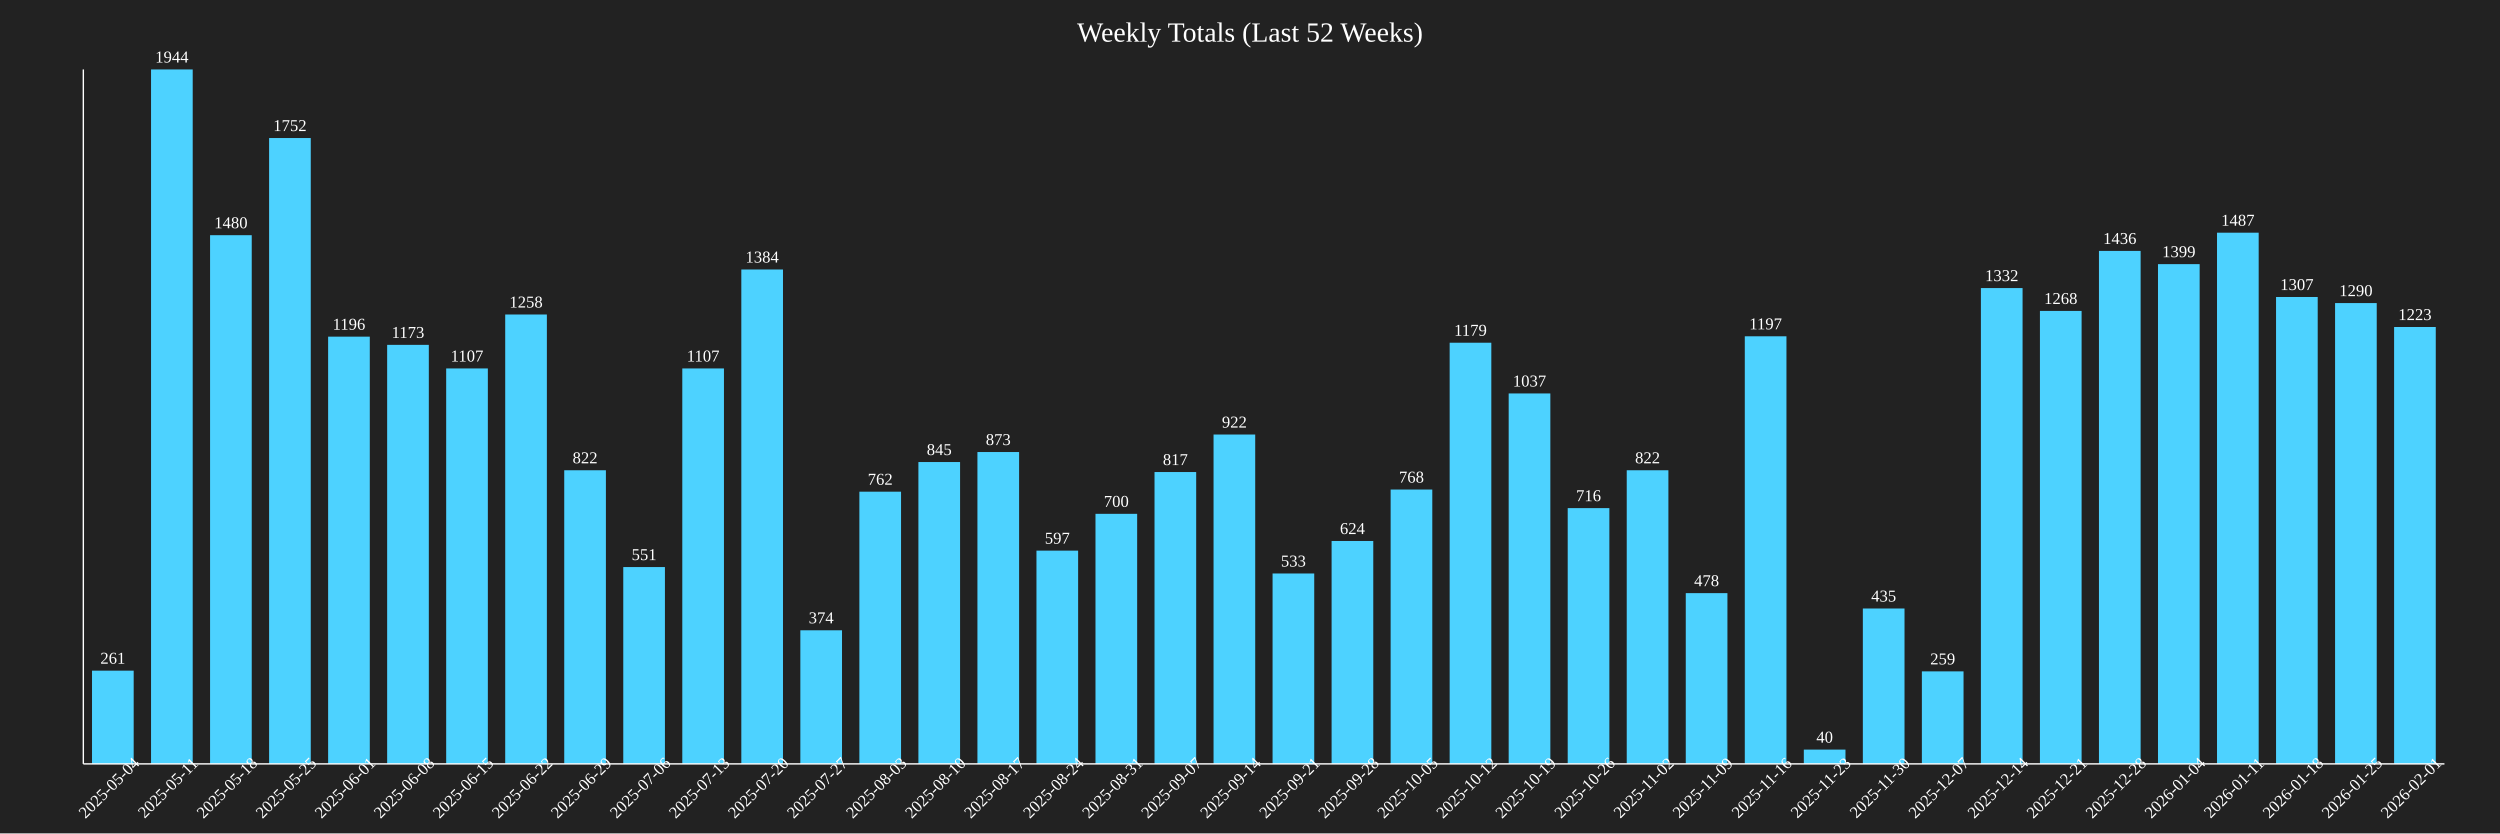
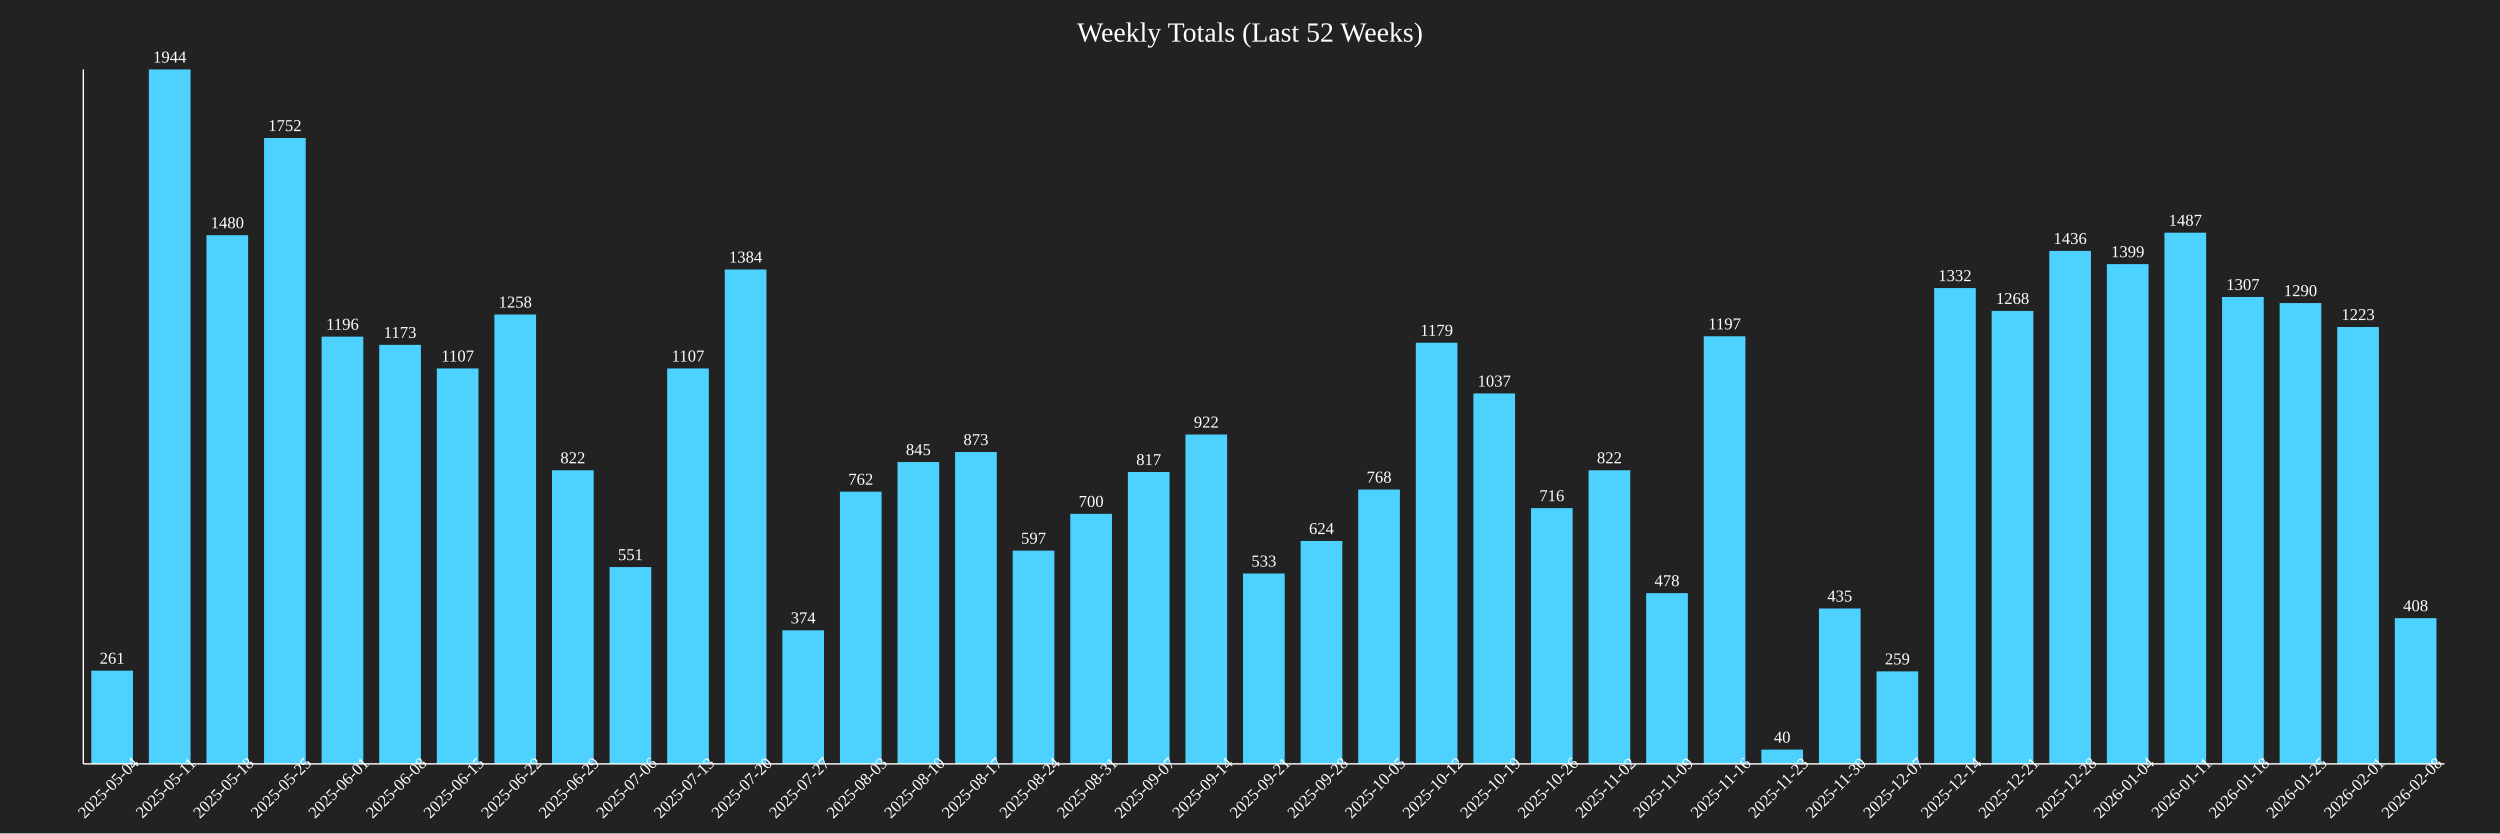
<svg xmlns="http://www.w3.org/2000/svg" baseProfile="full" height="600" version="1.1" width="1800">
  <defs />
  <rect fill="#222222" height="100%" width="100%" x="0" y="0" />
  <text fill="white" font-size="20" text-anchor="middle" x="900.0" y="30">Weekly Totals (Last 52 Weeks)</text>
-   <rect fill="#4DD2FF" height="67.13" width="30" x="66.25" y="482.87" />
-   <text fill="white" font-size="12" text-anchor="middle" x="81.25" y="477.87">261</text>
-   <text fill="white" font-size="12" text-anchor="middle" transform="rotate(-45,81.25,570)" x="81.25" y="570">2025-05-04</text>
-   <rect fill="#4DD2FF" height="500.0" width="30" x="108.75" y="50.0" />
-   <text fill="white" font-size="12" text-anchor="middle" x="123.75" y="45.0">1944</text>
-   <text fill="white" font-size="12" text-anchor="middle" transform="rotate(-45,123.75,570)" x="123.75" y="570">2025-05-11</text>
-   <rect fill="#4DD2FF" height="380.658" width="30" x="151.25" y="169.342" />
-   <text fill="white" font-size="12" text-anchor="middle" x="166.25" y="164.342">1480</text>
-   <text fill="white" font-size="12" text-anchor="middle" transform="rotate(-45,166.25,570)" x="166.25" y="570">2025-05-18</text>
-   <rect fill="#4DD2FF" height="450.617" width="30" x="193.75" y="99.383" />
-   <text fill="white" font-size="12" text-anchor="middle" x="208.75" y="94.383">1752</text>
-   <text fill="white" font-size="12" text-anchor="middle" transform="rotate(-45,208.75,570)" x="208.75" y="570">2025-05-25</text>
-   <rect fill="#4DD2FF" height="307.613" width="30" x="236.25" y="242.387" />
-   <text fill="white" font-size="12" text-anchor="middle" x="251.25" y="237.387">1196</text>
-   <text fill="white" font-size="12" text-anchor="middle" transform="rotate(-45,251.25,570)" x="251.25" y="570">2025-06-01</text>
-   <rect fill="#4DD2FF" height="301.698" width="30" x="278.75" y="248.302" />
-   <text fill="white" font-size="12" text-anchor="middle" x="293.75" y="243.302">1173</text>
-   <text fill="white" font-size="12" text-anchor="middle" transform="rotate(-45,293.75,570)" x="293.75" y="570">2025-06-08</text>
-   <rect fill="#4DD2FF" height="284.722" width="30" x="321.25" y="265.278" />
-   <text fill="white" font-size="12" text-anchor="middle" x="336.25" y="260.278">1107</text>
-   <text fill="white" font-size="12" text-anchor="middle" transform="rotate(-45,336.25,570)" x="336.25" y="570">2025-06-15</text>
-   <rect fill="#4DD2FF" height="323.56" width="30" x="363.75" y="226.44" />
-   <text fill="white" font-size="12" text-anchor="middle" x="378.75" y="221.44">1258</text>
-   <text fill="white" font-size="12" text-anchor="middle" transform="rotate(-45,378.75,570)" x="378.75" y="570">2025-06-22</text>
-   <rect fill="#4DD2FF" height="211.42" width="30" x="406.25" y="338.58" />
-   <text fill="white" font-size="12" text-anchor="middle" x="421.25" y="333.58">822</text>
-   <text fill="white" font-size="12" text-anchor="middle" transform="rotate(-45,421.25,570)" x="421.25" y="570">2025-06-29</text>
-   <rect fill="#4DD2FF" height="141.718" width="30" x="448.75" y="408.282" />
-   <text fill="white" font-size="12" text-anchor="middle" x="463.75" y="403.282">551</text>
-   <text fill="white" font-size="12" text-anchor="middle" transform="rotate(-45,463.75,570)" x="463.75" y="570">2025-07-06</text>
-   <rect fill="#4DD2FF" height="284.722" width="30" x="491.25" y="265.278" />
-   <text fill="white" font-size="12" text-anchor="middle" x="506.25" y="260.278">1107</text>
-   <text fill="white" font-size="12" text-anchor="middle" transform="rotate(-45,506.25,570)" x="506.25" y="570">2025-07-13</text>
-   <rect fill="#4DD2FF" height="355.967" width="30" x="533.75" y="194.033" />
-   <text fill="white" font-size="12" text-anchor="middle" x="548.75" y="189.033">1384</text>
-   <text fill="white" font-size="12" text-anchor="middle" transform="rotate(-45,548.75,570)" x="548.75" y="570">2025-07-20</text>
-   <rect fill="#4DD2FF" height="96.193" width="30" x="576.25" y="453.807" />
-   <text fill="white" font-size="12" text-anchor="middle" x="591.25" y="448.807">374</text>
-   <text fill="white" font-size="12" text-anchor="middle" transform="rotate(-45,591.25,570)" x="591.25" y="570">2025-07-27</text>
-   <rect fill="#4DD2FF" height="195.988" width="30" x="618.75" y="354.012" />
-   <text fill="white" font-size="12" text-anchor="middle" x="633.75" y="349.012">762</text>
-   <text fill="white" font-size="12" text-anchor="middle" transform="rotate(-45,633.75,570)" x="633.75" y="570">2025-08-03</text>
-   <rect fill="#4DD2FF" height="217.335" width="30" x="661.25" y="332.665" />
-   <text fill="white" font-size="12" text-anchor="middle" x="676.25" y="327.665">845</text>
-   <text fill="white" font-size="12" text-anchor="middle" transform="rotate(-45,676.25,570)" x="676.25" y="570">2025-08-10</text>
-   <rect fill="#4DD2FF" height="224.537" width="30" x="703.75" y="325.463" />
-   <text fill="white" font-size="12" text-anchor="middle" x="718.75" y="320.463">873</text>
-   <text fill="white" font-size="12" text-anchor="middle" transform="rotate(-45,718.75,570)" x="718.75" y="570">2025-08-17</text>
-   <rect fill="#4DD2FF" height="153.549" width="30" x="746.25" y="396.451" />
-   <text fill="white" font-size="12" text-anchor="middle" x="761.25" y="391.451">597</text>
-   <text fill="white" font-size="12" text-anchor="middle" transform="rotate(-45,761.25,570)" x="761.25" y="570">2025-08-24</text>
-   <rect fill="#4DD2FF" height="180.041" width="30" x="788.75" y="369.959" />
-   <text fill="white" font-size="12" text-anchor="middle" x="803.75" y="364.959">700</text>
-   <text fill="white" font-size="12" text-anchor="middle" transform="rotate(-45,803.75,570)" x="803.75" y="570">2025-08-31</text>
-   <rect fill="#4DD2FF" height="210.134" width="30" x="831.25" y="339.866" />
-   <text fill="white" font-size="12" text-anchor="middle" x="846.25" y="334.866">817</text>
-   <text fill="white" font-size="12" text-anchor="middle" transform="rotate(-45,846.25,570)" x="846.25" y="570">2025-09-07</text>
-   <rect fill="#4DD2FF" height="237.14" width="30" x="873.75" y="312.86" />
-   <text fill="white" font-size="12" text-anchor="middle" x="888.75" y="307.86">922</text>
-   <text fill="white" font-size="12" text-anchor="middle" transform="rotate(-45,888.75,570)" x="888.75" y="570">2025-09-14</text>
-   <rect fill="#4DD2FF" height="137.088" width="30" x="916.25" y="412.912" />
-   <text fill="white" font-size="12" text-anchor="middle" x="931.25" y="407.912">533</text>
-   <text fill="white" font-size="12" text-anchor="middle" transform="rotate(-45,931.25,570)" x="931.25" y="570">2025-09-21</text>
-   <rect fill="#4DD2FF" height="160.494" width="30" x="958.75" y="389.506" />
-   <text fill="white" font-size="12" text-anchor="middle" x="973.75" y="384.506">624</text>
-   <text fill="white" font-size="12" text-anchor="middle" transform="rotate(-45,973.75,570)" x="973.75" y="570">2025-09-28</text>
-   <rect fill="#4DD2FF" height="197.531" width="30" x="1001.25" y="352.469" />
-   <text fill="white" font-size="12" text-anchor="middle" x="1016.25" y="347.469">768</text>
-   <text fill="white" font-size="12" text-anchor="middle" transform="rotate(-45,1016.25,570)" x="1016.25" y="570">2025-10-05</text>
-   <rect fill="#4DD2FF" height="303.241" width="30" x="1043.75" y="246.759" />
-   <text fill="white" font-size="12" text-anchor="middle" x="1058.75" y="241.759">1179</text>
-   <text fill="white" font-size="12" text-anchor="middle" transform="rotate(-45,1058.75,570)" x="1058.75" y="570">2025-10-12</text>
-   <rect fill="#4DD2FF" height="266.718" width="30" x="1086.25" y="283.282" />
-   <text fill="white" font-size="12" text-anchor="middle" x="1101.25" y="278.282">1037</text>
-   <text fill="white" font-size="12" text-anchor="middle" transform="rotate(-45,1101.25,570)" x="1101.25" y="570">2025-10-19</text>
-   <rect fill="#4DD2FF" height="184.156" width="30" x="1128.75" y="365.844" />
-   <text fill="white" font-size="12" text-anchor="middle" x="1143.75" y="360.844">716</text>
-   <text fill="white" font-size="12" text-anchor="middle" transform="rotate(-45,1143.75,570)" x="1143.75" y="570">2025-10-26</text>
-   <rect fill="#4DD2FF" height="211.42" width="30" x="1171.25" y="338.58" />
-   <text fill="white" font-size="12" text-anchor="middle" x="1186.25" y="333.58">822</text>
-   <text fill="white" font-size="12" text-anchor="middle" transform="rotate(-45,1186.25,570)" x="1186.25" y="570">2025-11-02</text>
-   <rect fill="#4DD2FF" height="122.942" width="30" x="1213.75" y="427.058" />
-   <text fill="white" font-size="12" text-anchor="middle" x="1228.75" y="422.058">478</text>
-   <text fill="white" font-size="12" text-anchor="middle" transform="rotate(-45,1228.75,570)" x="1228.75" y="570">2025-11-09</text>
-   <rect fill="#4DD2FF" height="307.87" width="30" x="1256.25" y="242.13" />
-   <text fill="white" font-size="12" text-anchor="middle" x="1271.25" y="237.13">1197</text>
-   <text fill="white" font-size="12" text-anchor="middle" transform="rotate(-45,1271.25,570)" x="1271.25" y="570">2025-11-16</text>
-   <rect fill="#4DD2FF" height="10.288" width="30" x="1298.75" y="539.712" />
-   <text fill="white" font-size="12" text-anchor="middle" x="1313.75" y="534.712">40</text>
-   <text fill="white" font-size="12" text-anchor="middle" transform="rotate(-45,1313.75,570)" x="1313.75" y="570">2025-11-23</text>
-   <rect fill="#4DD2FF" height="111.883" width="30" x="1341.25" y="438.117" />
-   <text fill="white" font-size="12" text-anchor="middle" x="1356.25" y="433.117">435</text>
-   <text fill="white" font-size="12" text-anchor="middle" transform="rotate(-45,1356.25,570)" x="1356.25" y="570">2025-11-30</text>
-   <rect fill="#4DD2FF" height="66.615" width="30" x="1383.75" y="483.385" />
-   <text fill="white" font-size="12" text-anchor="middle" x="1398.75" y="478.385">259</text>
-   <text fill="white" font-size="12" text-anchor="middle" transform="rotate(-45,1398.75,570)" x="1398.75" y="570">2025-12-07</text>
-   <rect fill="#4DD2FF" height="342.593" width="30" x="1426.25" y="207.407" />
-   <text fill="white" font-size="12" text-anchor="middle" x="1441.25" y="202.407">1332</text>
-   <text fill="white" font-size="12" text-anchor="middle" transform="rotate(-45,1441.25,570)" x="1441.25" y="570">2025-12-14</text>
-   <rect fill="#4DD2FF" height="326.132" width="30" x="1468.75" y="223.868" />
-   <text fill="white" font-size="12" text-anchor="middle" x="1483.75" y="218.868">1268</text>
-   <text fill="white" font-size="12" text-anchor="middle" transform="rotate(-45,1483.75,570)" x="1483.75" y="570">2025-12-21</text>
-   <rect fill="#4DD2FF" height="369.342" width="30" x="1511.25" y="180.658" />
-   <text fill="white" font-size="12" text-anchor="middle" x="1526.25" y="175.658">1436</text>
-   <text fill="white" font-size="12" text-anchor="middle" transform="rotate(-45,1526.25,570)" x="1526.25" y="570">2025-12-28</text>
-   <rect fill="#4DD2FF" height="359.825" width="30" x="1553.75" y="190.175" />
-   <text fill="white" font-size="12" text-anchor="middle" x="1568.75" y="185.175">1399</text>
-   <text fill="white" font-size="12" text-anchor="middle" transform="rotate(-45,1568.75,570)" x="1568.75" y="570">2026-01-04</text>
-   <rect fill="#4DD2FF" height="382.459" width="30" x="1596.25" y="167.541" />
-   <text fill="white" font-size="12" text-anchor="middle" x="1611.25" y="162.541">1487</text>
-   <text fill="white" font-size="12" text-anchor="middle" transform="rotate(-45,1611.25,570)" x="1611.25" y="570">2026-01-11</text>
-   <rect fill="#4DD2FF" height="336.163" width="30" x="1638.75" y="213.837" />
-   <text fill="white" font-size="12" text-anchor="middle" x="1653.75" y="208.837">1307</text>
-   <text fill="white" font-size="12" text-anchor="middle" transform="rotate(-45,1653.75,570)" x="1653.75" y="570">2026-01-18</text>
-   <rect fill="#4DD2FF" height="331.79" width="30" x="1681.25" y="218.21" />
-   <text fill="white" font-size="12" text-anchor="middle" x="1696.25" y="213.21">1290</text>
-   <text fill="white" font-size="12" text-anchor="middle" transform="rotate(-45,1696.25,570)" x="1696.25" y="570">2026-01-25</text>
-   <rect fill="#4DD2FF" height="314.558" width="30" x="1723.75" y="235.442" />
-   <text fill="white" font-size="12" text-anchor="middle" x="1738.75" y="230.442">1223</text>
-   <text fill="white" font-size="12" text-anchor="middle" transform="rotate(-45,1738.75,570)" x="1738.75" y="570">2026-02-01</text>
+   <rect fill="#4DD2FF" height="67.13" width="30" x="65.732" y="482.87" />
+   <text fill="white" font-size="12" text-anchor="middle" x="80.732" y="477.87">261</text>
+   <text fill="white" font-size="12" text-anchor="middle" transform="rotate(-45,80.73171,570)" x="80.732" y="570">2025-05-04</text>
+   <rect fill="#4DD2FF" height="500.0" width="30" x="107.195" y="50.0" />
+   <text fill="white" font-size="12" text-anchor="middle" x="122.195" y="45.0">1944</text>
+   <text fill="white" font-size="12" text-anchor="middle" transform="rotate(-45,122.1951,570)" x="122.195" y="570">2025-05-11</text>
+   <rect fill="#4DD2FF" height="380.658" width="30" x="148.659" y="169.342" />
+   <text fill="white" font-size="12" text-anchor="middle" x="163.659" y="164.342">1480</text>
+   <text fill="white" font-size="12" text-anchor="middle" transform="rotate(-45,163.6585,570)" x="163.659" y="570">2025-05-18</text>
+   <rect fill="#4DD2FF" height="450.617" width="30" x="190.122" y="99.383" />
+   <text fill="white" font-size="12" text-anchor="middle" x="205.122" y="94.383">1752</text>
+   <text fill="white" font-size="12" text-anchor="middle" transform="rotate(-45,205.122,570)" x="205.122" y="570">2025-05-25</text>
+   <rect fill="#4DD2FF" height="307.613" width="30" x="231.585" y="242.387" />
+   <text fill="white" font-size="12" text-anchor="middle" x="246.585" y="237.387">1196</text>
+   <text fill="white" font-size="12" text-anchor="middle" transform="rotate(-45,246.5854,570)" x="246.585" y="570">2025-06-01</text>
+   <rect fill="#4DD2FF" height="301.698" width="30" x="273.049" y="248.302" />
+   <text fill="white" font-size="12" text-anchor="middle" x="288.049" y="243.302">1173</text>
+   <text fill="white" font-size="12" text-anchor="middle" transform="rotate(-45,288.0488,570)" x="288.049" y="570">2025-06-08</text>
+   <rect fill="#4DD2FF" height="284.722" width="30" x="314.512" y="265.278" />
+   <text fill="white" font-size="12" text-anchor="middle" x="329.512" y="260.278">1107</text>
+   <text fill="white" font-size="12" text-anchor="middle" transform="rotate(-45,329.5122,570)" x="329.512" y="570">2025-06-15</text>
+   <rect fill="#4DD2FF" height="323.56" width="30" x="355.976" y="226.44" />
+   <text fill="white" font-size="12" text-anchor="middle" x="370.976" y="221.44">1258</text>
+   <text fill="white" font-size="12" text-anchor="middle" transform="rotate(-45,370.9756,570)" x="370.976" y="570">2025-06-22</text>
+   <rect fill="#4DD2FF" height="211.42" width="30" x="397.439" y="338.58" />
+   <text fill="white" font-size="12" text-anchor="middle" x="412.439" y="333.58">822</text>
+   <text fill="white" font-size="12" text-anchor="middle" transform="rotate(-45,412.439,570)" x="412.439" y="570">2025-06-29</text>
+   <rect fill="#4DD2FF" height="141.718" width="30" x="438.902" y="408.282" />
+   <text fill="white" font-size="12" text-anchor="middle" x="453.902" y="403.282">551</text>
+   <text fill="white" font-size="12" text-anchor="middle" transform="rotate(-45,453.9024,570)" x="453.902" y="570">2025-07-06</text>
+   <rect fill="#4DD2FF" height="284.722" width="30" x="480.366" y="265.278" />
+   <text fill="white" font-size="12" text-anchor="middle" x="495.366" y="260.278">1107</text>
+   <text fill="white" font-size="12" text-anchor="middle" transform="rotate(-45,495.3659,570)" x="495.366" y="570">2025-07-13</text>
+   <rect fill="#4DD2FF" height="355.967" width="30" x="521.829" y="194.033" />
+   <text fill="white" font-size="12" text-anchor="middle" x="536.829" y="189.033">1384</text>
+   <text fill="white" font-size="12" text-anchor="middle" transform="rotate(-45,536.8293,570)" x="536.829" y="570">2025-07-20</text>
+   <rect fill="#4DD2FF" height="96.193" width="30" x="563.293" y="453.807" />
+   <text fill="white" font-size="12" text-anchor="middle" x="578.293" y="448.807">374</text>
+   <text fill="white" font-size="12" text-anchor="middle" transform="rotate(-45,578.2927,570)" x="578.293" y="570">2025-07-27</text>
+   <rect fill="#4DD2FF" height="195.988" width="30" x="604.756" y="354.012" />
+   <text fill="white" font-size="12" text-anchor="middle" x="619.756" y="349.012">762</text>
+   <text fill="white" font-size="12" text-anchor="middle" transform="rotate(-45,619.7561,570)" x="619.756" y="570">2025-08-03</text>
+   <rect fill="#4DD2FF" height="217.335" width="30" x="646.22" y="332.665" />
+   <text fill="white" font-size="12" text-anchor="middle" x="661.22" y="327.665">845</text>
+   <text fill="white" font-size="12" text-anchor="middle" transform="rotate(-45,661.2195,570)" x="661.22" y="570">2025-08-10</text>
+   <rect fill="#4DD2FF" height="224.537" width="30" x="687.683" y="325.463" />
+   <text fill="white" font-size="12" text-anchor="middle" x="702.683" y="320.463">873</text>
+   <text fill="white" font-size="12" text-anchor="middle" transform="rotate(-45,702.6829,570)" x="702.683" y="570">2025-08-17</text>
+   <rect fill="#4DD2FF" height="153.549" width="30" x="729.146" y="396.451" />
+   <text fill="white" font-size="12" text-anchor="middle" x="744.146" y="391.451">597</text>
+   <text fill="white" font-size="12" text-anchor="middle" transform="rotate(-45,744.1463,570)" x="744.146" y="570">2025-08-24</text>
+   <rect fill="#4DD2FF" height="180.041" width="30" x="770.61" y="369.959" />
+   <text fill="white" font-size="12" text-anchor="middle" x="785.61" y="364.959">700</text>
+   <text fill="white" font-size="12" text-anchor="middle" transform="rotate(-45,785.6098,570)" x="785.61" y="570">2025-08-31</text>
+   <rect fill="#4DD2FF" height="210.134" width="30" x="812.073" y="339.866" />
+   <text fill="white" font-size="12" text-anchor="middle" x="827.073" y="334.866">817</text>
+   <text fill="white" font-size="12" text-anchor="middle" transform="rotate(-45,827.0732,570)" x="827.073" y="570">2025-09-07</text>
+   <rect fill="#4DD2FF" height="237.14" width="30" x="853.537" y="312.86" />
+   <text fill="white" font-size="12" text-anchor="middle" x="868.537" y="307.86">922</text>
+   <text fill="white" font-size="12" text-anchor="middle" transform="rotate(-45,868.5366,570)" x="868.537" y="570">2025-09-14</text>
+   <rect fill="#4DD2FF" height="137.088" width="30" x="895.0" y="412.912" />
+   <text fill="white" font-size="12" text-anchor="middle" x="910.0" y="407.912">533</text>
+   <text fill="white" font-size="12" text-anchor="middle" transform="rotate(-45,910.0,570)" x="910.0" y="570">2025-09-21</text>
+   <rect fill="#4DD2FF" height="160.494" width="30" x="936.463" y="389.506" />
+   <text fill="white" font-size="12" text-anchor="middle" x="951.463" y="384.506">624</text>
+   <text fill="white" font-size="12" text-anchor="middle" transform="rotate(-45,951.4634,570)" x="951.463" y="570">2025-09-28</text>
+   <rect fill="#4DD2FF" height="197.531" width="30" x="977.927" y="352.469" />
+   <text fill="white" font-size="12" text-anchor="middle" x="992.927" y="347.469">768</text>
+   <text fill="white" font-size="12" text-anchor="middle" transform="rotate(-45,992.9268,570)" x="992.927" y="570">2025-10-05</text>
+   <rect fill="#4DD2FF" height="303.241" width="30" x="1019.39" y="246.759" />
+   <text fill="white" font-size="12" text-anchor="middle" x="1034.39" y="241.759">1179</text>
+   <text fill="white" font-size="12" text-anchor="middle" transform="rotate(-45,1034.39,570)" x="1034.39" y="570">2025-10-12</text>
+   <rect fill="#4DD2FF" height="266.718" width="30" x="1060.854" y="283.282" />
+   <text fill="white" font-size="12" text-anchor="middle" x="1075.854" y="278.282">1037</text>
+   <text fill="white" font-size="12" text-anchor="middle" transform="rotate(-45,1075.854,570)" x="1075.854" y="570">2025-10-19</text>
+   <rect fill="#4DD2FF" height="184.156" width="30" x="1102.317" y="365.844" />
+   <text fill="white" font-size="12" text-anchor="middle" x="1117.317" y="360.844">716</text>
+   <text fill="white" font-size="12" text-anchor="middle" transform="rotate(-45,1117.317,570)" x="1117.317" y="570">2025-10-26</text>
+   <rect fill="#4DD2FF" height="211.42" width="30" x="1143.78" y="338.58" />
+   <text fill="white" font-size="12" text-anchor="middle" x="1158.78" y="333.58">822</text>
+   <text fill="white" font-size="12" text-anchor="middle" transform="rotate(-45,1158.78,570)" x="1158.78" y="570">2025-11-02</text>
+   <rect fill="#4DD2FF" height="122.942" width="30" x="1185.244" y="427.058" />
+   <text fill="white" font-size="12" text-anchor="middle" x="1200.244" y="422.058">478</text>
+   <text fill="white" font-size="12" text-anchor="middle" transform="rotate(-45,1200.244,570)" x="1200.244" y="570">2025-11-09</text>
+   <rect fill="#4DD2FF" height="307.87" width="30" x="1226.707" y="242.13" />
+   <text fill="white" font-size="12" text-anchor="middle" x="1241.707" y="237.13">1197</text>
+   <text fill="white" font-size="12" text-anchor="middle" transform="rotate(-45,1241.707,570)" x="1241.707" y="570">2025-11-16</text>
+   <rect fill="#4DD2FF" height="10.288" width="30" x="1268.171" y="539.712" />
+   <text fill="white" font-size="12" text-anchor="middle" x="1283.171" y="534.712">40</text>
+   <text fill="white" font-size="12" text-anchor="middle" transform="rotate(-45,1283.171,570)" x="1283.171" y="570">2025-11-23</text>
+   <rect fill="#4DD2FF" height="111.883" width="30" x="1309.634" y="438.117" />
+   <text fill="white" font-size="12" text-anchor="middle" x="1324.634" y="433.117">435</text>
+   <text fill="white" font-size="12" text-anchor="middle" transform="rotate(-45,1324.634,570)" x="1324.634" y="570">2025-11-30</text>
+   <rect fill="#4DD2FF" height="66.615" width="30" x="1351.098" y="483.385" />
+   <text fill="white" font-size="12" text-anchor="middle" x="1366.098" y="478.385">259</text>
+   <text fill="white" font-size="12" text-anchor="middle" transform="rotate(-45,1366.098,570)" x="1366.098" y="570">2025-12-07</text>
+   <rect fill="#4DD2FF" height="342.593" width="30" x="1392.561" y="207.407" />
+   <text fill="white" font-size="12" text-anchor="middle" x="1407.561" y="202.407">1332</text>
+   <text fill="white" font-size="12" text-anchor="middle" transform="rotate(-45,1407.561,570)" x="1407.561" y="570">2025-12-14</text>
+   <rect fill="#4DD2FF" height="326.132" width="30" x="1434.024" y="223.868" />
+   <text fill="white" font-size="12" text-anchor="middle" x="1449.024" y="218.868">1268</text>
+   <text fill="white" font-size="12" text-anchor="middle" transform="rotate(-45,1449.024,570)" x="1449.024" y="570">2025-12-21</text>
+   <rect fill="#4DD2FF" height="369.342" width="30" x="1475.488" y="180.658" />
+   <text fill="white" font-size="12" text-anchor="middle" x="1490.488" y="175.658">1436</text>
+   <text fill="white" font-size="12" text-anchor="middle" transform="rotate(-45,1490.488,570)" x="1490.488" y="570">2025-12-28</text>
+   <rect fill="#4DD2FF" height="359.825" width="30" x="1516.951" y="190.175" />
+   <text fill="white" font-size="12" text-anchor="middle" x="1531.951" y="185.175">1399</text>
+   <text fill="white" font-size="12" text-anchor="middle" transform="rotate(-45,1531.951,570)" x="1531.951" y="570">2026-01-04</text>
+   <rect fill="#4DD2FF" height="382.459" width="30" x="1558.415" y="167.541" />
+   <text fill="white" font-size="12" text-anchor="middle" x="1573.415" y="162.541">1487</text>
+   <text fill="white" font-size="12" text-anchor="middle" transform="rotate(-45,1573.415,570)" x="1573.415" y="570">2026-01-11</text>
+   <rect fill="#4DD2FF" height="336.163" width="30" x="1599.878" y="213.837" />
+   <text fill="white" font-size="12" text-anchor="middle" x="1614.878" y="208.837">1307</text>
+   <text fill="white" font-size="12" text-anchor="middle" transform="rotate(-45,1614.878,570)" x="1614.878" y="570">2026-01-18</text>
+   <rect fill="#4DD2FF" height="331.79" width="30" x="1641.341" y="218.21" />
+   <text fill="white" font-size="12" text-anchor="middle" x="1656.341" y="213.21">1290</text>
+   <text fill="white" font-size="12" text-anchor="middle" transform="rotate(-45,1656.341,570)" x="1656.341" y="570">2026-01-25</text>
+   <rect fill="#4DD2FF" height="314.558" width="30" x="1682.805" y="235.442" />
+   <text fill="white" font-size="12" text-anchor="middle" x="1697.805" y="230.442">1223</text>
+   <text fill="white" font-size="12" text-anchor="middle" transform="rotate(-45,1697.805,570)" x="1697.805" y="570">2026-02-01</text>
+   <rect fill="#4DD2FF" height="104.938" width="30" x="1724.268" y="445.062" />
+   <text fill="white" font-size="12" text-anchor="middle" x="1739.268" y="440.062">408</text>
+   <text fill="white" font-size="12" text-anchor="middle" transform="rotate(-45,1739.268,570)" x="1739.268" y="570">2026-02-08</text>
  <line stroke="white" x1="60" x2="60" y1="50" y2="550" />
  <line stroke="white" x1="60" x2="1760" y1="550" y2="550" />
</svg>
